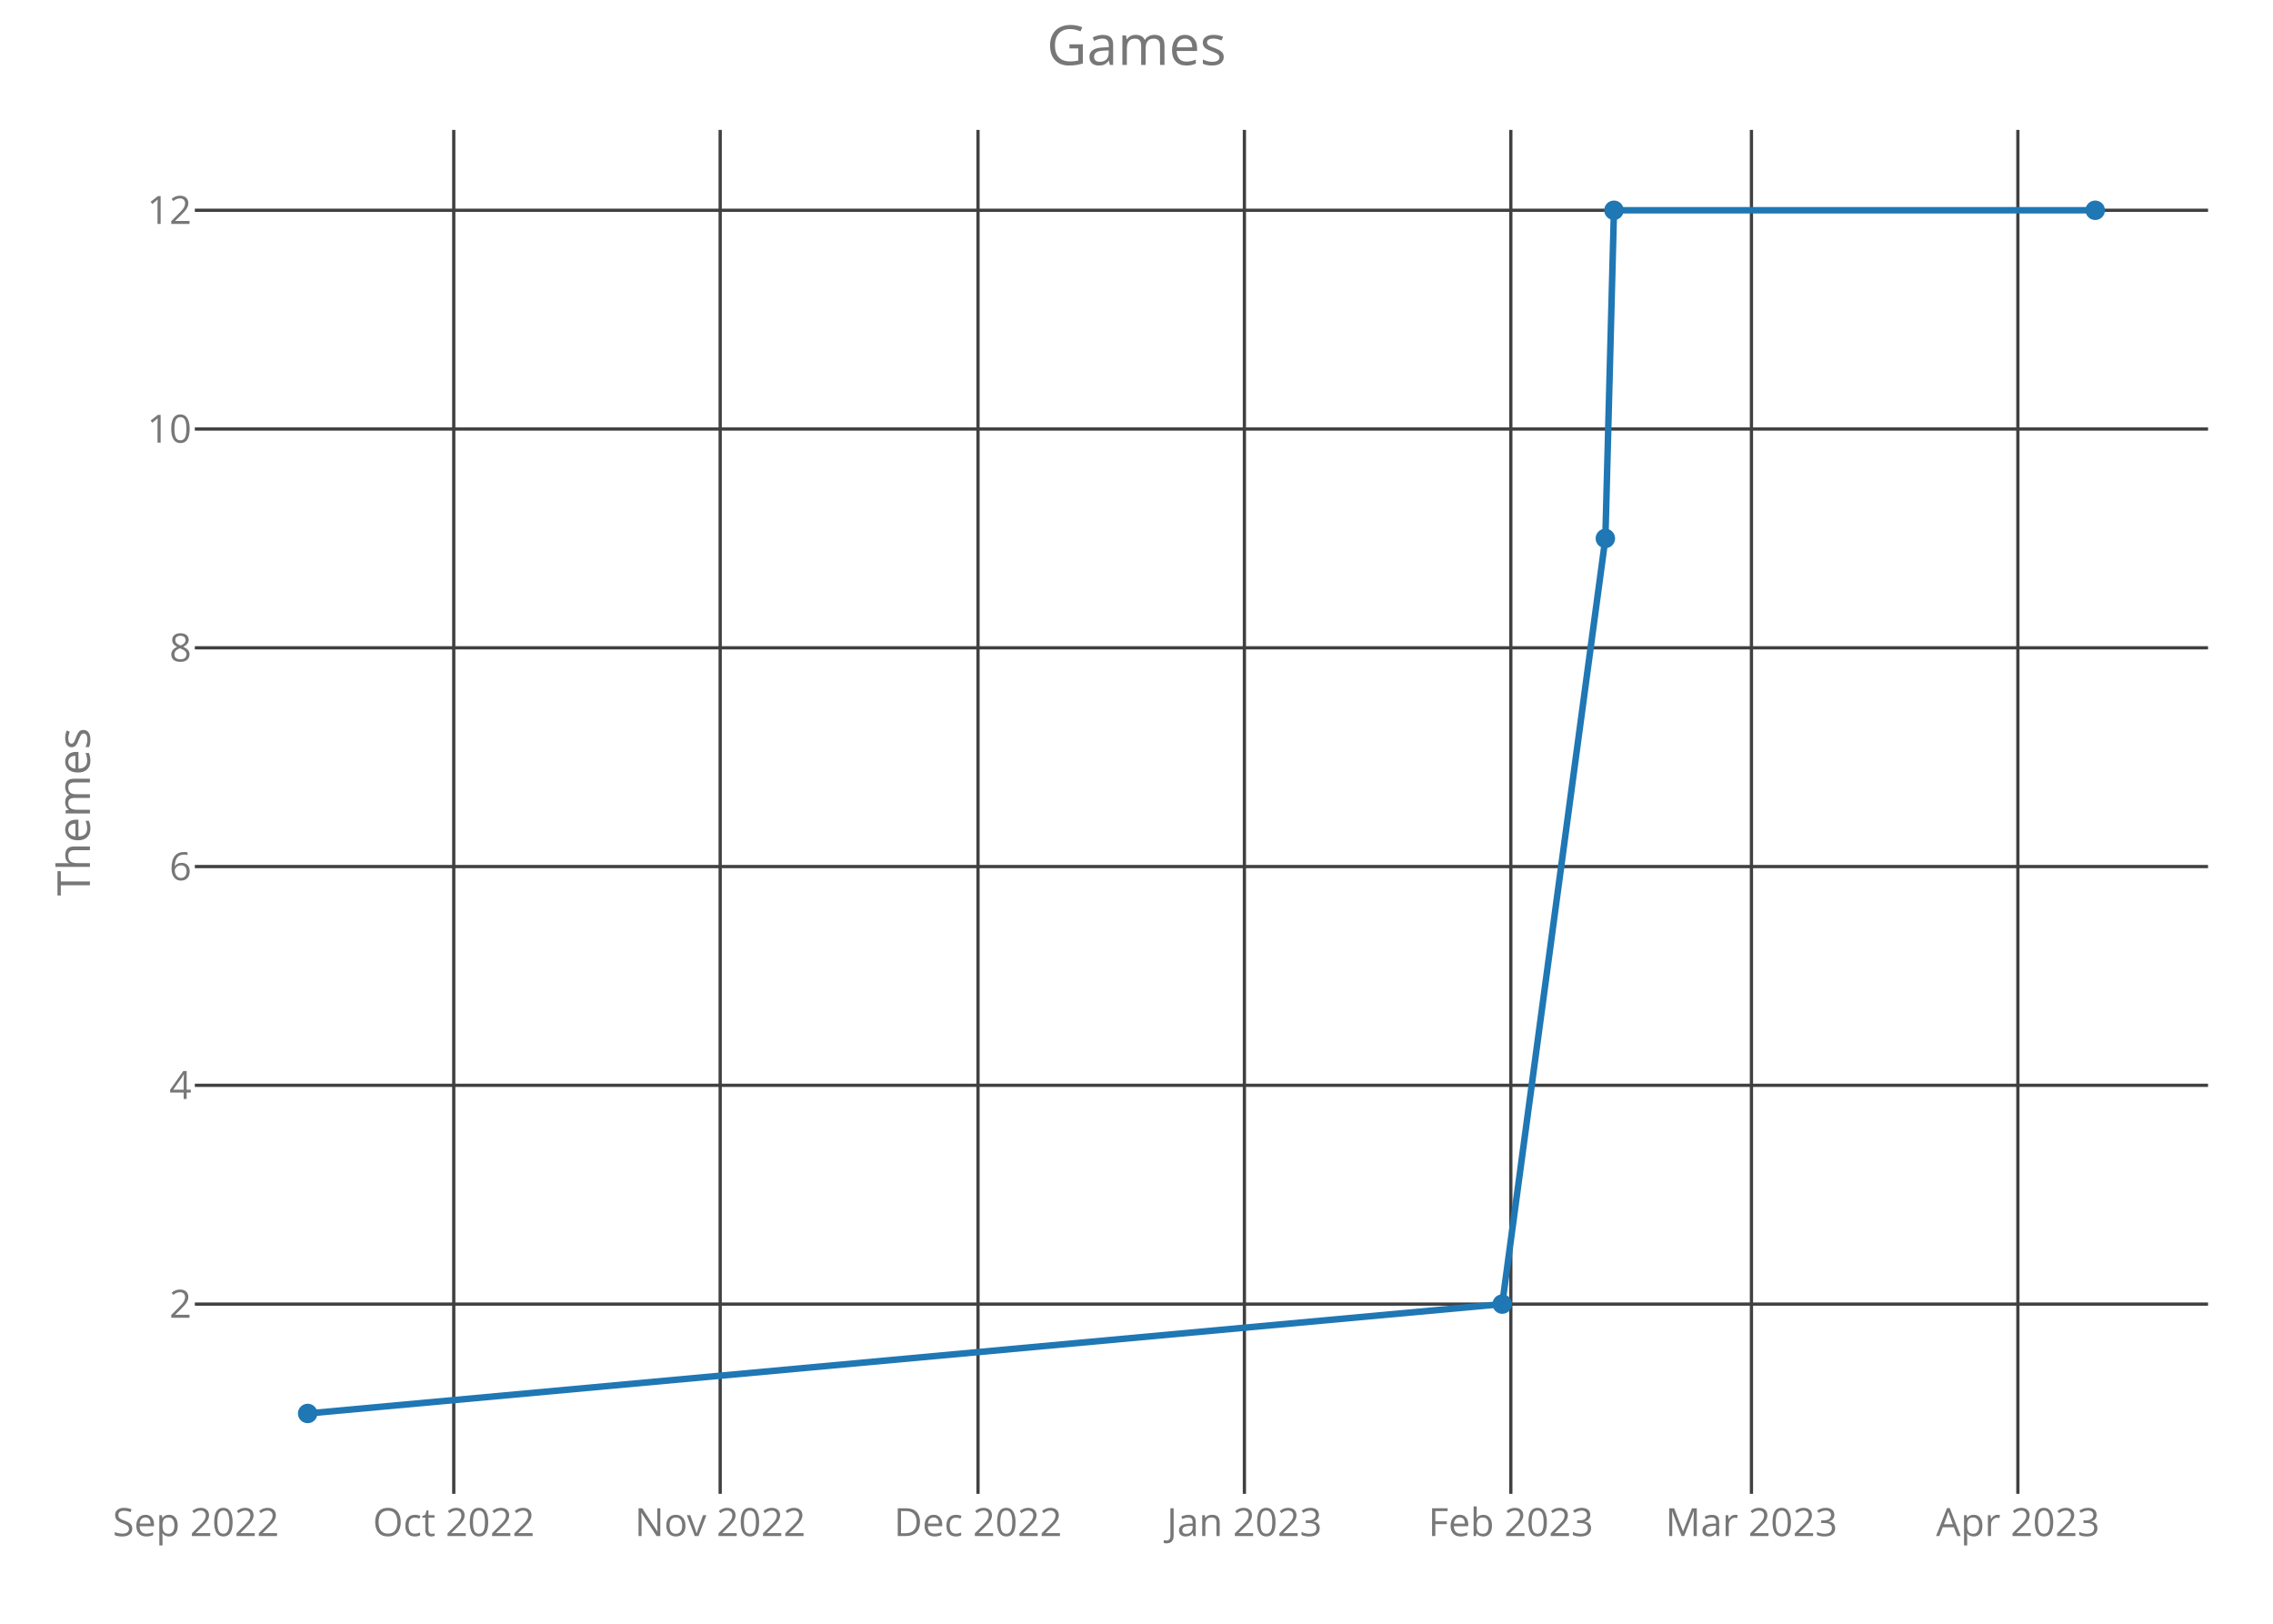
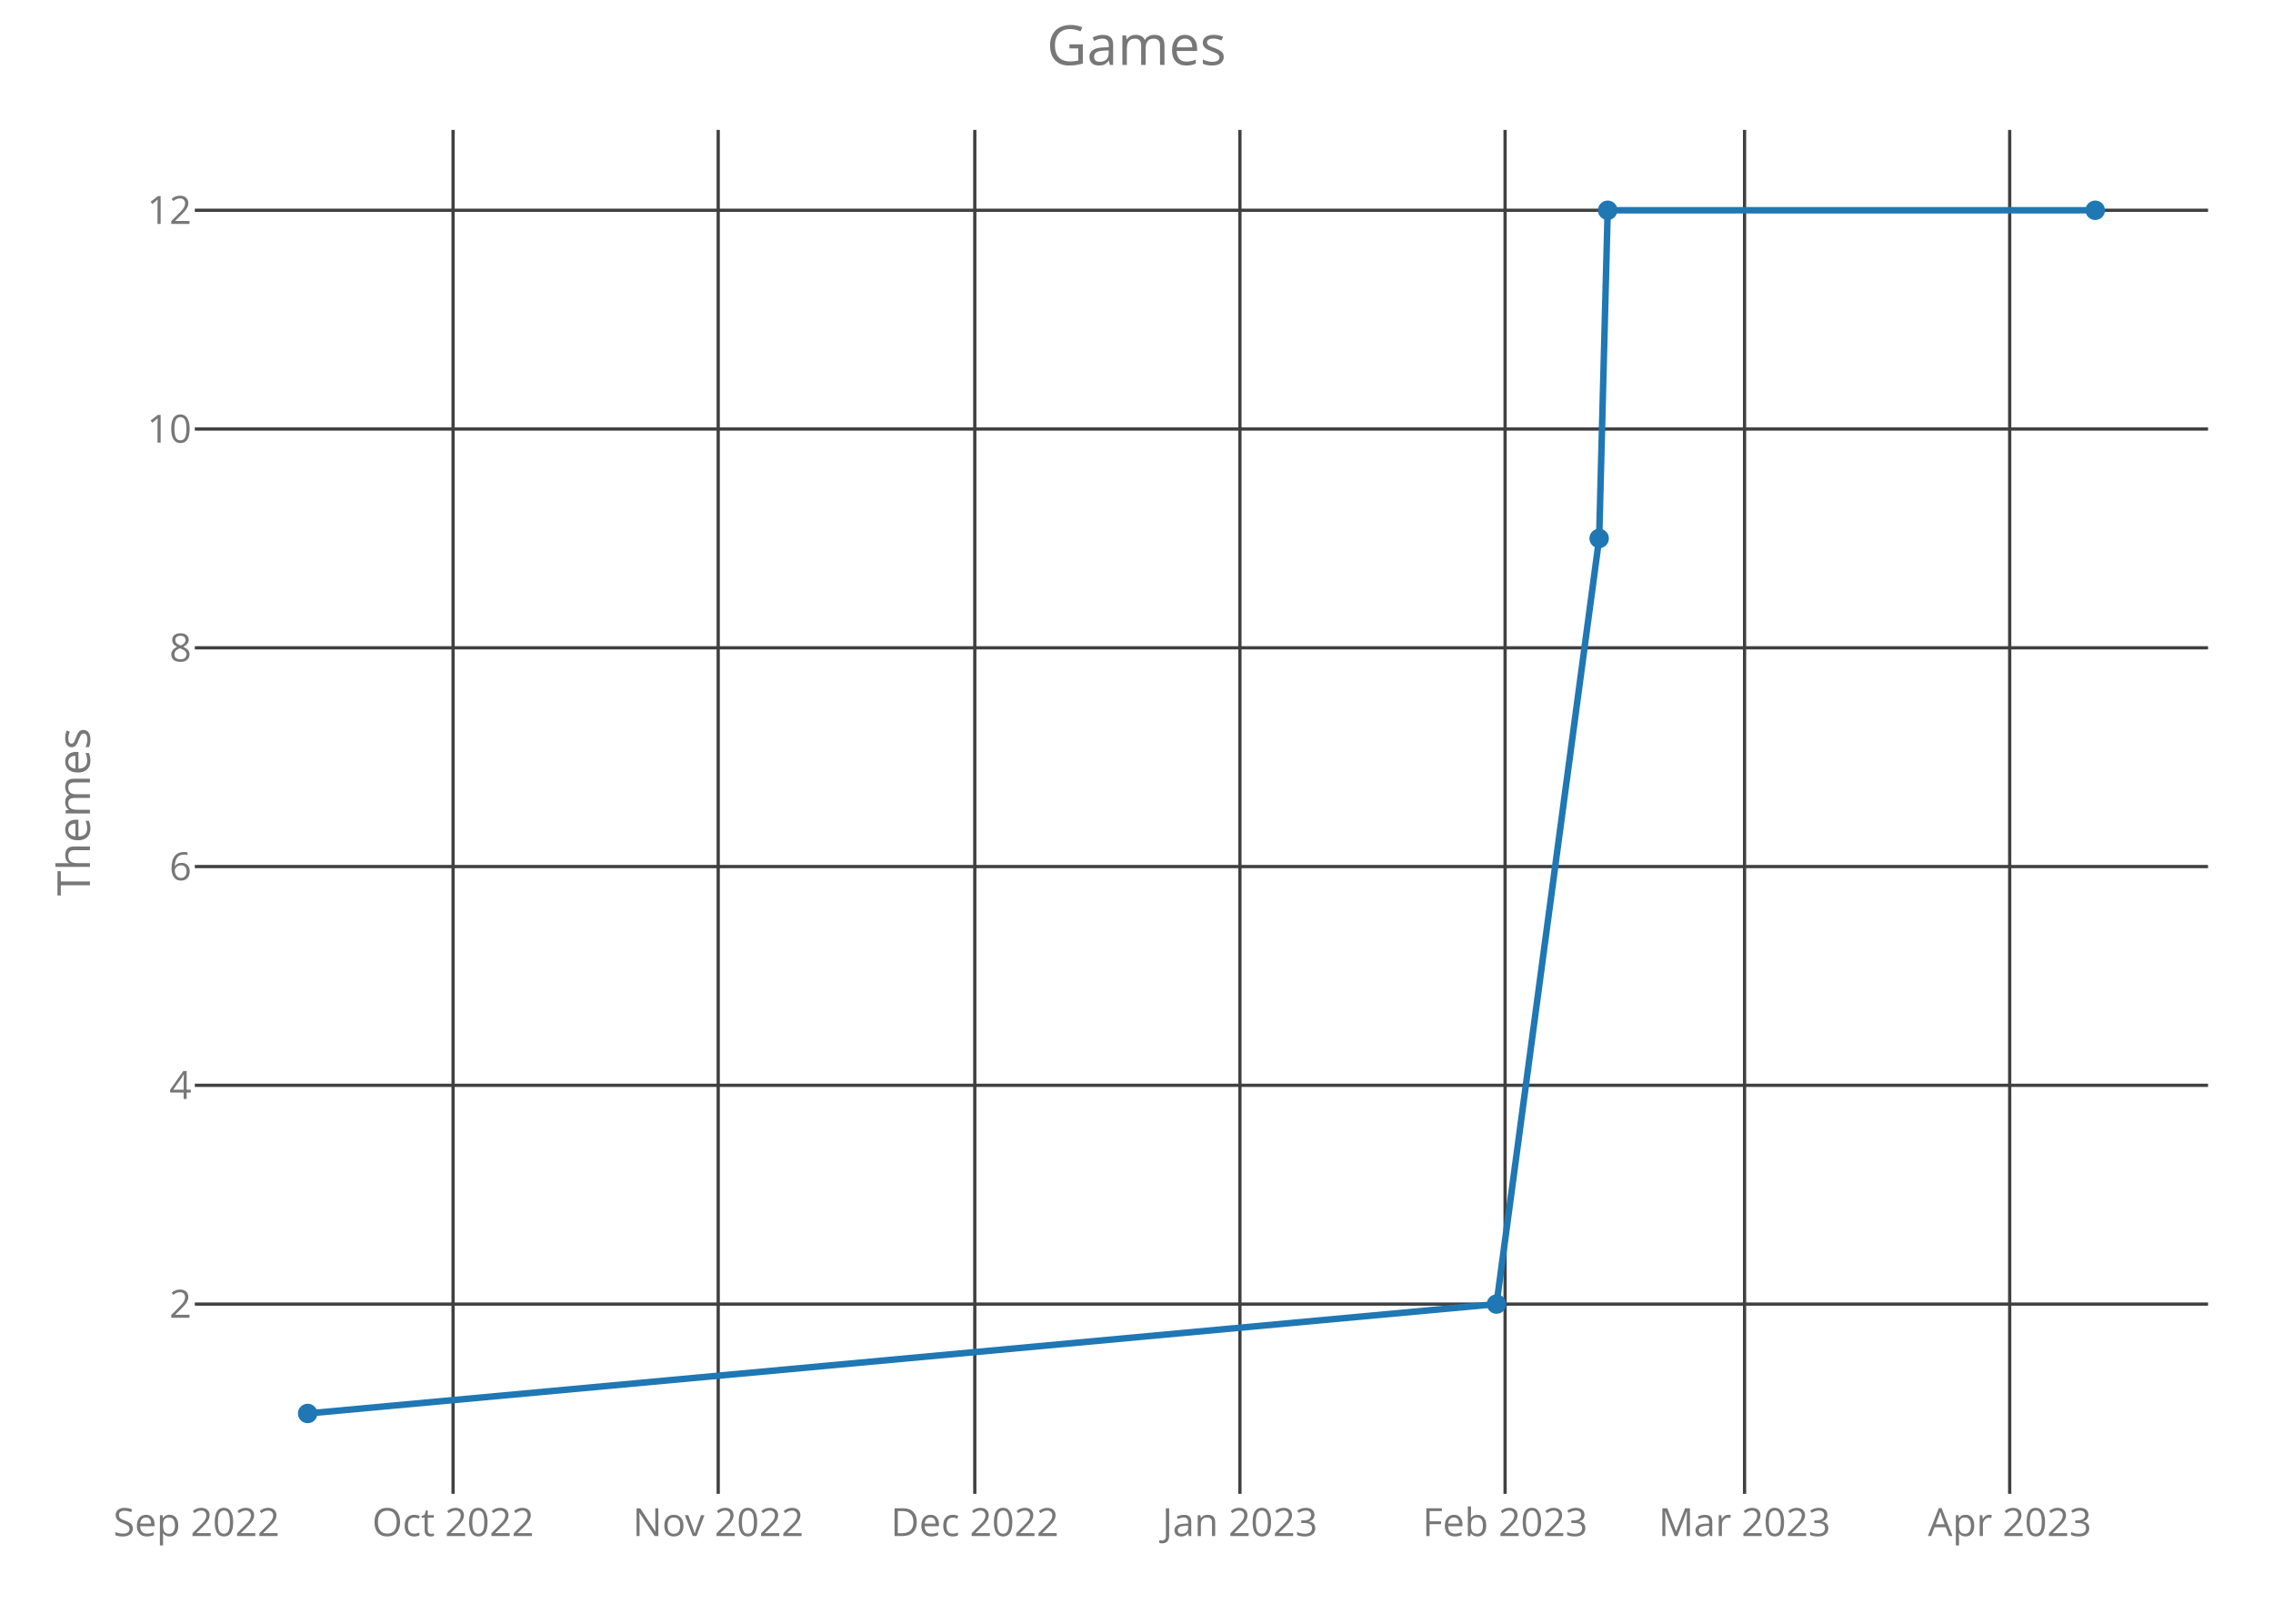
<svg xmlns="http://www.w3.org/2000/svg" class="main-svg" width="700" height="500" style="" viewBox="0 0 700 500">
  <rect x="0" y="0" width="700" height="500" style="fill: rgb(0, 0, 0); fill-opacity: 0;" />
-   <defs id="defs-17a9cd">
+   <defs id="defs-2144eb">
    <g class="clips">
-       <clipPath id="clip17a9cdxyplot" class="plotclip">
+       <clipPath id="clip2144ebxyplot" class="plotclip">
        <rect width="620" height="420" />
      </clipPath>
-       <clipPath class="axesclip" id="clip17a9cdx">
+       <clipPath class="axesclip" id="clip2144ebx">
        <rect x="60" y="0" width="620" height="500" />
      </clipPath>
-       <clipPath class="axesclip" id="clip17a9cdy">
+       <clipPath class="axesclip" id="clip2144eby">
        <rect x="0" y="40" width="700" height="420" />
      </clipPath>
-       <clipPath class="axesclip" id="clip17a9cdxy">
+       <clipPath class="axesclip" id="clip2144ebxy">
        <rect x="60" y="40" width="620" height="420" />
      </clipPath>
    </g>
    <g class="gradients" />
  </defs>
  <g class="bglayer">
    <rect class="bg" x="60" y="40" width="620" height="420" style="fill: rgb(0, 0, 0); fill-opacity: 0; stroke-width: 0;" />
  </g>
  <g class="layer-below">
    <g class="imagelayer" />
    <g class="shapelayer" />
  </g>
  <g class="cartesianlayer">
    <g class="subplot xy">
      <g class="layer-subplot">
        <g class="shapelayer" />
        <g class="imagelayer" />
      </g>
      <g class="gridlayer">
        <g class="x">
-           <path class="xgrid crisp" transform="translate(139.74,0)" d="M0,40v420" style="stroke: rgb(64, 64, 64); stroke-opacity: 1; stroke-width: 1px;" />
-           <path class="xgrid crisp" transform="translate(221.79,0)" d="M0,40v420" style="stroke: rgb(64, 64, 64); stroke-opacity: 1; stroke-width: 1px;" />
-           <path class="xgrid crisp" transform="translate(301.19,0)" d="M0,40v420" style="stroke: rgb(64, 64, 64); stroke-opacity: 1; stroke-width: 1px;" />
-           <path class="xgrid crisp" transform="translate(383.23,0)" d="M0,40v420" style="stroke: rgb(64, 64, 64); stroke-opacity: 1; stroke-width: 1px;" />
-           <path class="xgrid crisp" transform="translate(465.28,0)" d="M0,40v420" style="stroke: rgb(64, 64, 64); stroke-opacity: 1; stroke-width: 1px;" />
-           <path class="xgrid crisp" transform="translate(539.38,0)" d="M0,40v420" style="stroke: rgb(64, 64, 64); stroke-opacity: 1; stroke-width: 1px;" />
-           <path class="xgrid crisp" transform="translate(621.43,0)" d="M0,40v420" style="stroke: rgb(64, 64, 64); stroke-opacity: 1; stroke-width: 1px;" />
+           <path class="xgrid crisp" transform="translate(139.53,0)" d="M0,40v420" style="stroke: rgb(64, 64, 64); stroke-opacity: 1; stroke-width: 1px;" />
+           <path class="xgrid crisp" transform="translate(221.18,0)" d="M0,40v420" style="stroke: rgb(64, 64, 64); stroke-opacity: 1; stroke-width: 1px;" />
+           <path class="xgrid crisp" transform="translate(300.2,0)" d="M0,40v420" style="stroke: rgb(64, 64, 64); stroke-opacity: 1; stroke-width: 1px;" />
+           <path class="xgrid crisp" transform="translate(381.85,0)" d="M0,40v420" style="stroke: rgb(64, 64, 64); stroke-opacity: 1; stroke-width: 1px;" />
+           <path class="xgrid crisp" transform="translate(463.51,0)" d="M0,40v420" style="stroke: rgb(64, 64, 64); stroke-opacity: 1; stroke-width: 1px;" />
+           <path class="xgrid crisp" transform="translate(537.26,0)" d="M0,40v420" style="stroke: rgb(64, 64, 64); stroke-opacity: 1; stroke-width: 1px;" />
+           <path class="xgrid crisp" transform="translate(618.91,0)" d="M0,40v420" style="stroke: rgb(64, 64, 64); stroke-opacity: 1; stroke-width: 1px;" />
        </g>
        <g class="y">
          <path class="ygrid crisp" transform="translate(0,401.57)" d="M60,0h620" style="stroke: rgb(64, 64, 64); stroke-opacity: 1; stroke-width: 1px;" />
          <path class="ygrid crisp" transform="translate(0,334.2)" d="M60,0h620" style="stroke: rgb(64, 64, 64); stroke-opacity: 1; stroke-width: 1px;" />
          <path class="ygrid crisp" transform="translate(0,266.84)" d="M60,0h620" style="stroke: rgb(64, 64, 64); stroke-opacity: 1; stroke-width: 1px;" />
          <path class="ygrid crisp" transform="translate(0,199.48)" d="M60,0h620" style="stroke: rgb(64, 64, 64); stroke-opacity: 1; stroke-width: 1px;" />
          <path class="ygrid crisp" transform="translate(0,132.11)" d="M60,0h620" style="stroke: rgb(64, 64, 64); stroke-opacity: 1; stroke-width: 1px;" />
          <path class="ygrid crisp" transform="translate(0,64.75)" d="M60,0h620" style="stroke: rgb(64, 64, 64); stroke-opacity: 1; stroke-width: 1px;" />
        </g>
      </g>
      <g class="zerolinelayer" />
      <path class="xlines-below crisp" d="M0,0" style="fill: none;" />
      <path class="ylines-below crisp" d="M0,0" style="fill: none;" />
      <g class="overlines-below" />
      <g class="xaxislayer-below">
        <g class="xtick">
-           <text text-anchor="middle" x="0" y="473" transform="translate(60.34,0)" style="font-family: 'Open Sans'; font-size: 12px; fill: rgb(119, 119, 119); fill-opacity: 1; white-space: pre;">Sep 2022</text>
+           <text text-anchor="middle" x="0" y="473" transform="translate(60.51,0)" style="font-family: 'Open Sans'; font-size: 12px; fill: rgb(119, 119, 119); fill-opacity: 1; white-space: pre;">Sep 2022</text>
        </g>
        <g class="xtick">
-           <text text-anchor="middle" x="0" y="473" transform="translate(139.74,0)" style="font-family: 'Open Sans'; font-size: 12px; fill: rgb(119, 119, 119); fill-opacity: 1; white-space: pre;">Oct 2022</text>
+           <text text-anchor="middle" x="0" y="473" transform="translate(139.53,0)" style="font-family: 'Open Sans'; font-size: 12px; fill: rgb(119, 119, 119); fill-opacity: 1; white-space: pre;">Oct 2022</text>
        </g>
        <g class="xtick">
-           <text text-anchor="middle" x="0" y="473" transform="translate(221.79,0)" style="font-family: 'Open Sans'; font-size: 12px; fill: rgb(119, 119, 119); fill-opacity: 1; white-space: pre;">Nov 2022</text>
+           <text text-anchor="middle" x="0" y="473" transform="translate(221.18,0)" style="font-family: 'Open Sans'; font-size: 12px; fill: rgb(119, 119, 119); fill-opacity: 1; white-space: pre;">Nov 2022</text>
        </g>
        <g class="xtick">
-           <text text-anchor="middle" x="0" y="473" transform="translate(301.19,0)" style="font-family: 'Open Sans'; font-size: 12px; fill: rgb(119, 119, 119); fill-opacity: 1; white-space: pre;">Dec 2022</text>
+           <text text-anchor="middle" x="0" y="473" transform="translate(300.2,0)" style="font-family: 'Open Sans'; font-size: 12px; fill: rgb(119, 119, 119); fill-opacity: 1; white-space: pre;">Dec 2022</text>
        </g>
        <g class="xtick">
-           <text text-anchor="middle" x="0" y="473" transform="translate(383.23,0)" style="font-family: 'Open Sans'; font-size: 12px; fill: rgb(119, 119, 119); fill-opacity: 1; white-space: pre;">Jan 2023</text>
+           <text text-anchor="middle" x="0" y="473" transform="translate(381.85,0)" style="font-family: 'Open Sans'; font-size: 12px; fill: rgb(119, 119, 119); fill-opacity: 1; white-space: pre;">Jan 2023</text>
        </g>
        <g class="xtick">
-           <text text-anchor="middle" x="0" y="473" transform="translate(465.28,0)" style="font-family: 'Open Sans'; font-size: 12px; fill: rgb(119, 119, 119); fill-opacity: 1; white-space: pre;">Feb 2023</text>
+           <text text-anchor="middle" x="0" y="473" transform="translate(463.51,0)" style="font-family: 'Open Sans'; font-size: 12px; fill: rgb(119, 119, 119); fill-opacity: 1; white-space: pre;">Feb 2023</text>
        </g>
        <g class="xtick">
-           <text text-anchor="middle" x="0" y="473" transform="translate(539.38,0)" style="font-family: 'Open Sans'; font-size: 12px; fill: rgb(119, 119, 119); fill-opacity: 1; white-space: pre;">Mar 2023</text>
+           <text text-anchor="middle" x="0" y="473" transform="translate(537.26,0)" style="font-family: 'Open Sans'; font-size: 12px; fill: rgb(119, 119, 119); fill-opacity: 1; white-space: pre;">Mar 2023</text>
        </g>
        <g class="xtick">
-           <text text-anchor="middle" x="0" y="473" transform="translate(621.43,0)" style="font-family: 'Open Sans'; font-size: 12px; fill: rgb(119, 119, 119); fill-opacity: 1; white-space: pre;">Apr 2023</text>
+           <text text-anchor="middle" x="0" y="473" transform="translate(618.91,0)" style="font-family: 'Open Sans'; font-size: 12px; fill: rgb(119, 119, 119); fill-opacity: 1; white-space: pre;">Apr 2023</text>
        </g>
      </g>
      <g class="yaxislayer-below">
        <g class="ytick">
          <text text-anchor="end" x="59" y="4.2" transform="translate(0,401.57)" style="font-family: 'Open Sans'; font-size: 12px; fill: rgb(119, 119, 119); fill-opacity: 1; white-space: pre;">2</text>
        </g>
        <g class="ytick">
          <text text-anchor="end" x="59" y="4.2" transform="translate(0,334.2)" style="font-family: 'Open Sans'; font-size: 12px; fill: rgb(119, 119, 119); fill-opacity: 1; white-space: pre;">4</text>
        </g>
        <g class="ytick">
          <text text-anchor="end" x="59" y="4.2" transform="translate(0,266.84)" style="font-family: 'Open Sans'; font-size: 12px; fill: rgb(119, 119, 119); fill-opacity: 1; white-space: pre;">6</text>
        </g>
        <g class="ytick">
          <text text-anchor="end" x="59" y="4.2" transform="translate(0,199.48)" style="font-family: 'Open Sans'; font-size: 12px; fill: rgb(119, 119, 119); fill-opacity: 1; white-space: pre;">8</text>
        </g>
        <g class="ytick">
          <text text-anchor="end" x="59" y="4.2" transform="translate(0,132.11)" style="font-family: 'Open Sans'; font-size: 12px; fill: rgb(119, 119, 119); fill-opacity: 1; white-space: pre;">10</text>
        </g>
        <g class="ytick">
          <text text-anchor="end" x="59" y="4.2" transform="translate(0,64.75)" style="font-family: 'Open Sans'; font-size: 12px; fill: rgb(119, 119, 119); fill-opacity: 1; white-space: pre;">12</text>
        </g>
      </g>
      <g class="overaxes-below" />
-       <g class="plot" transform="translate(60,40)" clip-path="url('#clip17a9cdxyplot')">
+       <g class="plot" transform="translate(60,40)" clip-path="url('#clip2144ebxyplot')">
        <g class="scatterlayer mlayer">
-           <g class="trace scatter trace6e8de6" style="stroke-miterlimit: 2; opacity: 1;">
+           <g class="trace scatter trace2ffeda" style="stroke-miterlimit: 2; opacity: 1;">
            <g class="fills" />
            <g class="errorbars" />
            <g class="lines">
-               <path class="js-line" d="M34.75,395.25L402.63,361.57L434.39,125.8L437.04,24.75L585.25,24.75" style="vector-effect: non-scaling-stroke; fill: none; stroke: rgb(31, 119, 180); stroke-opacity: 1; stroke-width: 2px; opacity: 1;" />
+               <path class="js-line" d="M34.75,395.25L400.87,361.57L432.48,125.8L435.11,24.75L585.25,24.75" style="vector-effect: non-scaling-stroke; fill: none; stroke: rgb(31, 119, 180); stroke-opacity: 1; stroke-width: 2px; opacity: 1;" />
            </g>
            <g class="points">
              <path class="point" transform="translate(34.75,395.25)" d="M3,0A3,3 0 1,1 0,-3A3,3 0 0,1 3,0Z" style="opacity: 1; stroke-width: 0px; fill: rgb(31, 119, 180); fill-opacity: 1;" />
-               <path class="point" transform="translate(402.63,361.57)" d="M3,0A3,3 0 1,1 0,-3A3,3 0 0,1 3,0Z" style="opacity: 1; stroke-width: 0px; fill: rgb(31, 119, 180); fill-opacity: 1;" />
-               <path class="point" transform="translate(434.39,125.8)" d="M3,0A3,3 0 1,1 0,-3A3,3 0 0,1 3,0Z" style="opacity: 1; stroke-width: 0px; fill: rgb(31, 119, 180); fill-opacity: 1;" />
-               <path class="point" transform="translate(437.04,24.75)" d="M3,0A3,3 0 1,1 0,-3A3,3 0 0,1 3,0Z" style="opacity: 1; stroke-width: 0px; fill: rgb(31, 119, 180); fill-opacity: 1;" />
+               <path class="point" transform="translate(400.87,361.57)" d="M3,0A3,3 0 1,1 0,-3A3,3 0 0,1 3,0Z" style="opacity: 1; stroke-width: 0px; fill: rgb(31, 119, 180); fill-opacity: 1;" />
+               <path class="point" transform="translate(432.48,125.8)" d="M3,0A3,3 0 1,1 0,-3A3,3 0 0,1 3,0Z" style="opacity: 1; stroke-width: 0px; fill: rgb(31, 119, 180); fill-opacity: 1;" />
+               <path class="point" transform="translate(435.11,24.75)" d="M3,0A3,3 0 1,1 0,-3A3,3 0 0,1 3,0Z" style="opacity: 1; stroke-width: 0px; fill: rgb(31, 119, 180); fill-opacity: 1;" />
              <path class="point" transform="translate(585.25,24.75)" d="M3,0A3,3 0 1,1 0,-3A3,3 0 0,1 3,0Z" style="opacity: 1; stroke-width: 0px; fill: rgb(31, 119, 180); fill-opacity: 1;" />
            </g>
            <g class="text" />
          </g>
        </g>
      </g>
      <g class="overplot" />
      <path class="xlines-above" />
      <path class="ylines-above" />
      <g class="overlines-above" />
      <g class="xaxislayer-above" />
      <g class="yaxislayer-above" />
      <g class="overaxes-above" />
    </g>
  </g>
  <g class="polarlayer" />
  <g class="ternarylayer" />
  <g class="geolayer" />
  <g class="funnelarealayer" />
  <g class="pielayer" />
  <g class="treemaplayer" />
  <g class="sunburstlayer" />
  <g class="glimages" />
-   <defs id="topdefs-17a9cd">
+   <defs id="topdefs-2144eb">
    <g class="clips" />
  </defs>
  <g class="layer-above">
    <g class="imagelayer" />
    <g class="shapelayer" />
  </g>
  <g class="infolayer">
    <g class="g-gtitle">
      <text class="gtitle" x="350" y="20" text-anchor="middle" dy="0em" style="font-family: 'Open Sans'; font-size: 17px; fill: rgb(119, 119, 119); opacity: 1; font-weight: normal; white-space: pre;">Games</text>
    </g>
    <g class="g-xtitle" />
    <g class="g-ytitle">
      <text class="ytitle" transform="rotate(-90,27.7,250)" x="27.7" y="250" text-anchor="middle" style="font-family: 'Open Sans'; font-size: 14px; fill: rgb(119, 119, 119); opacity: 1; font-weight: normal; white-space: pre;">Themes</text>
    </g>
  </g>
</svg>
